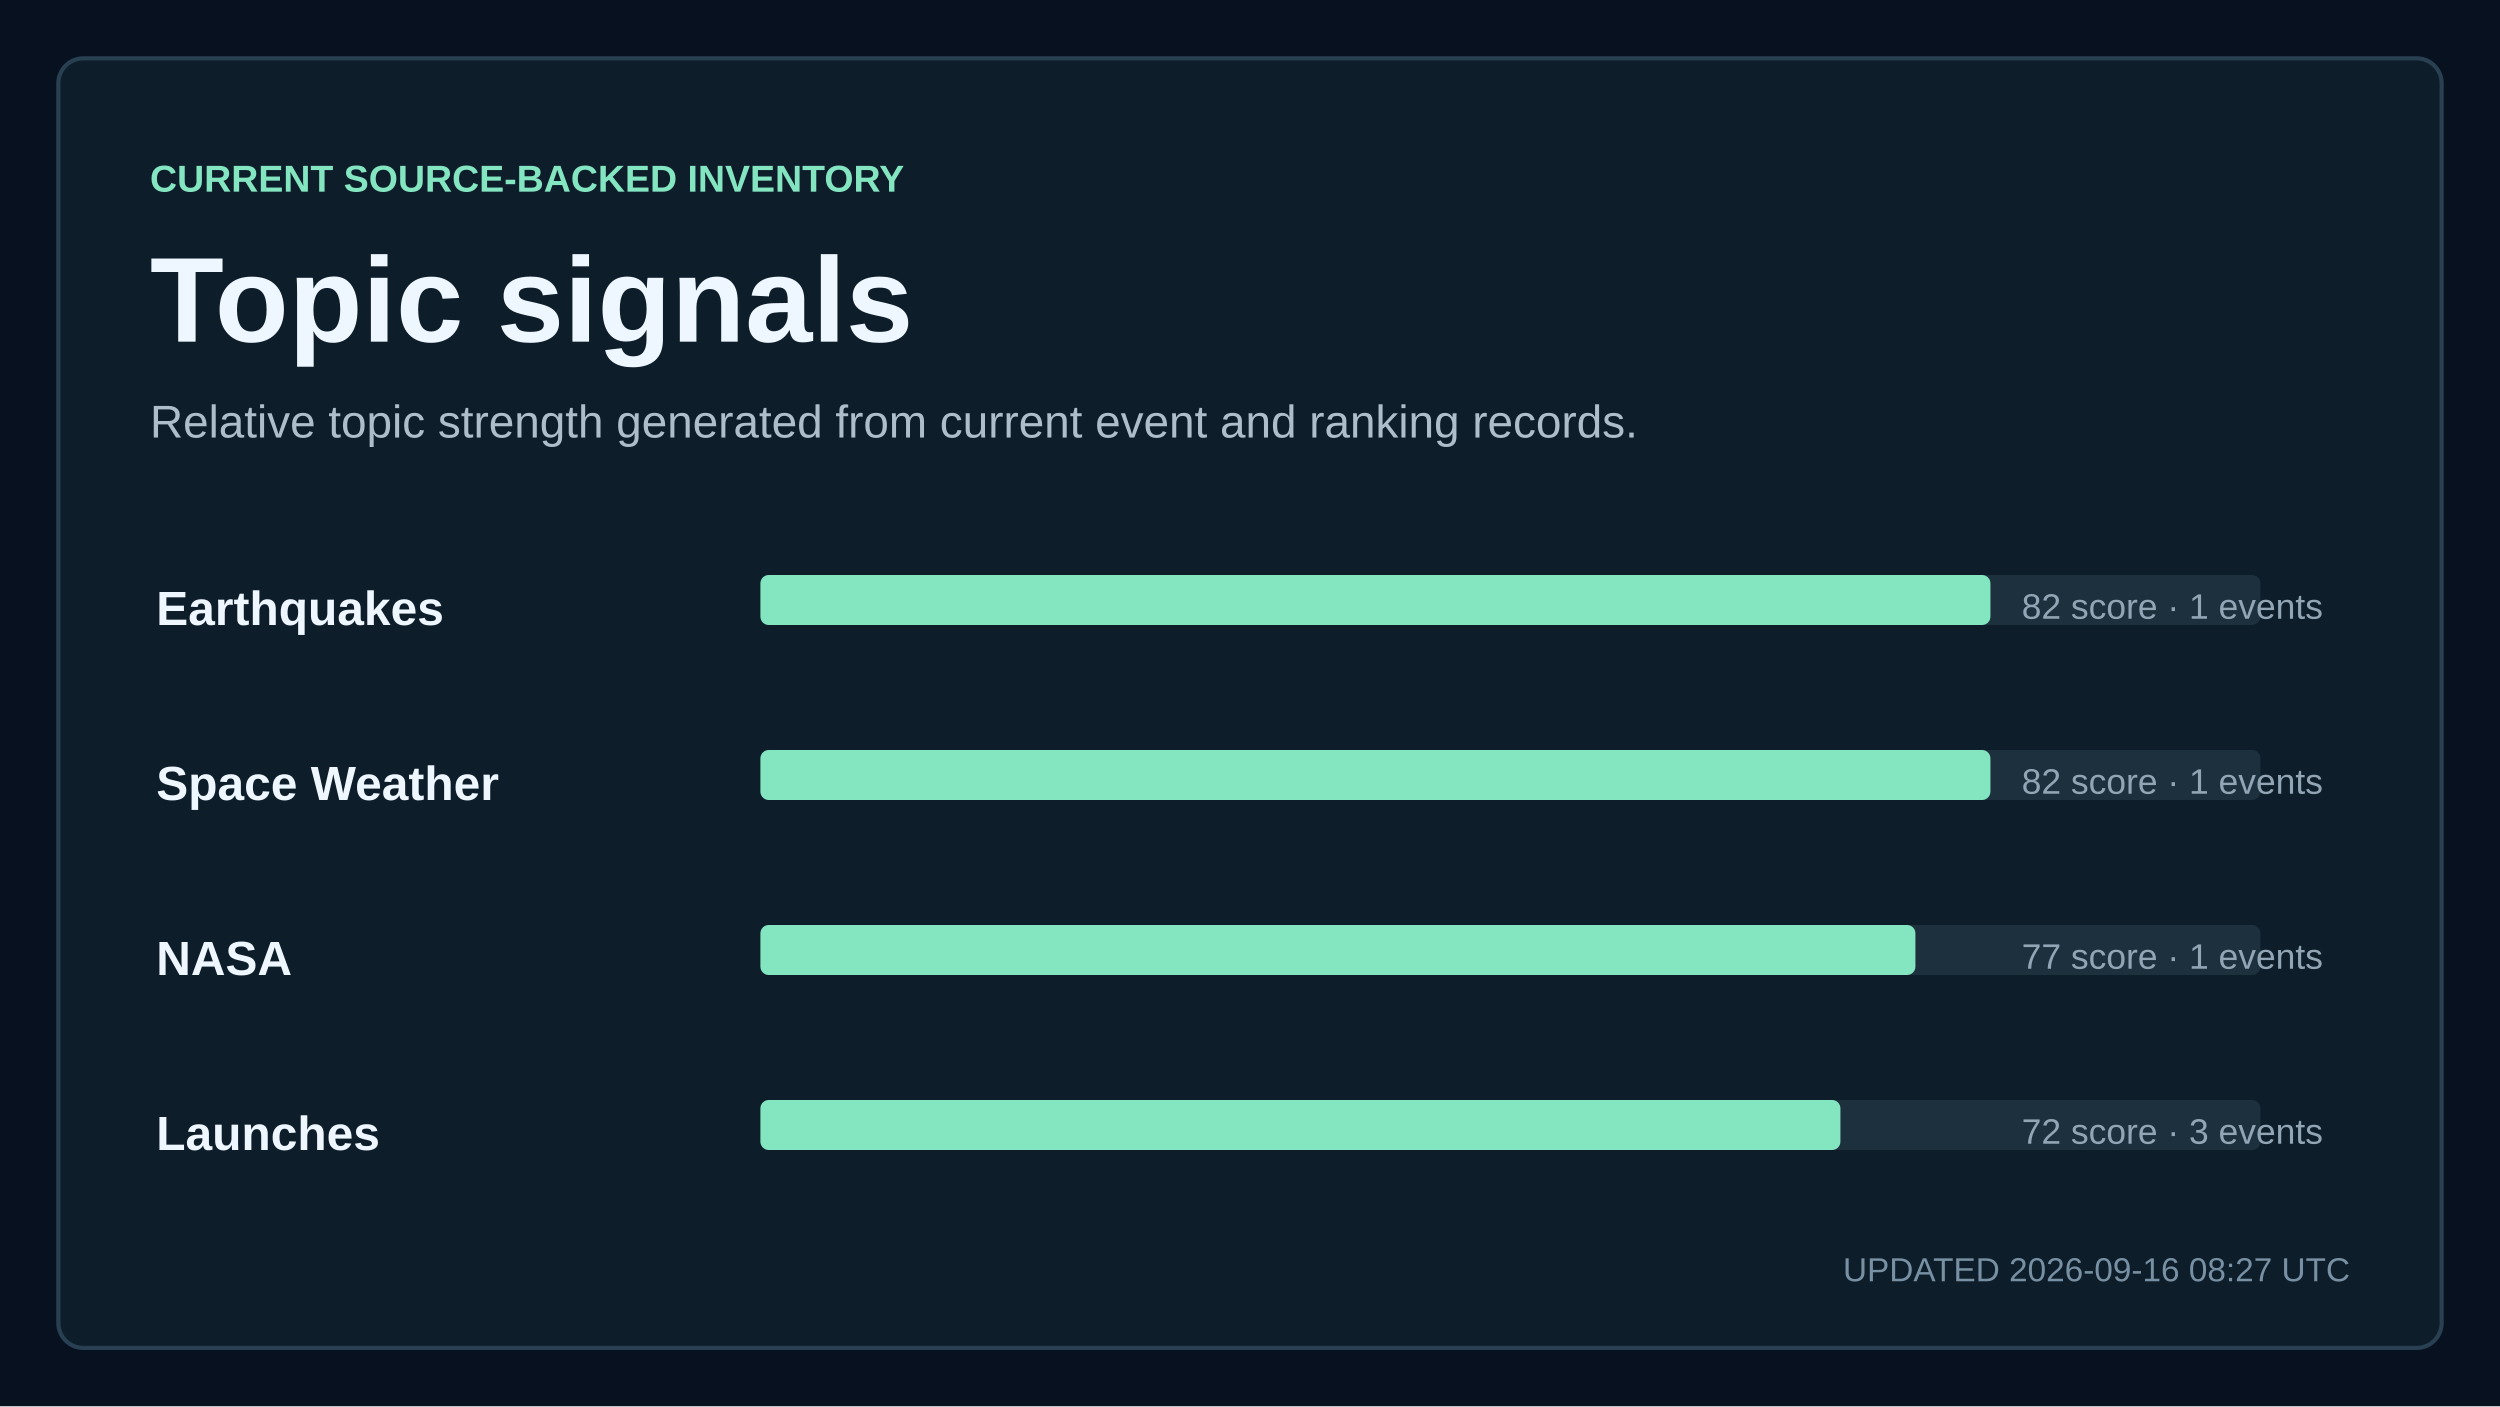
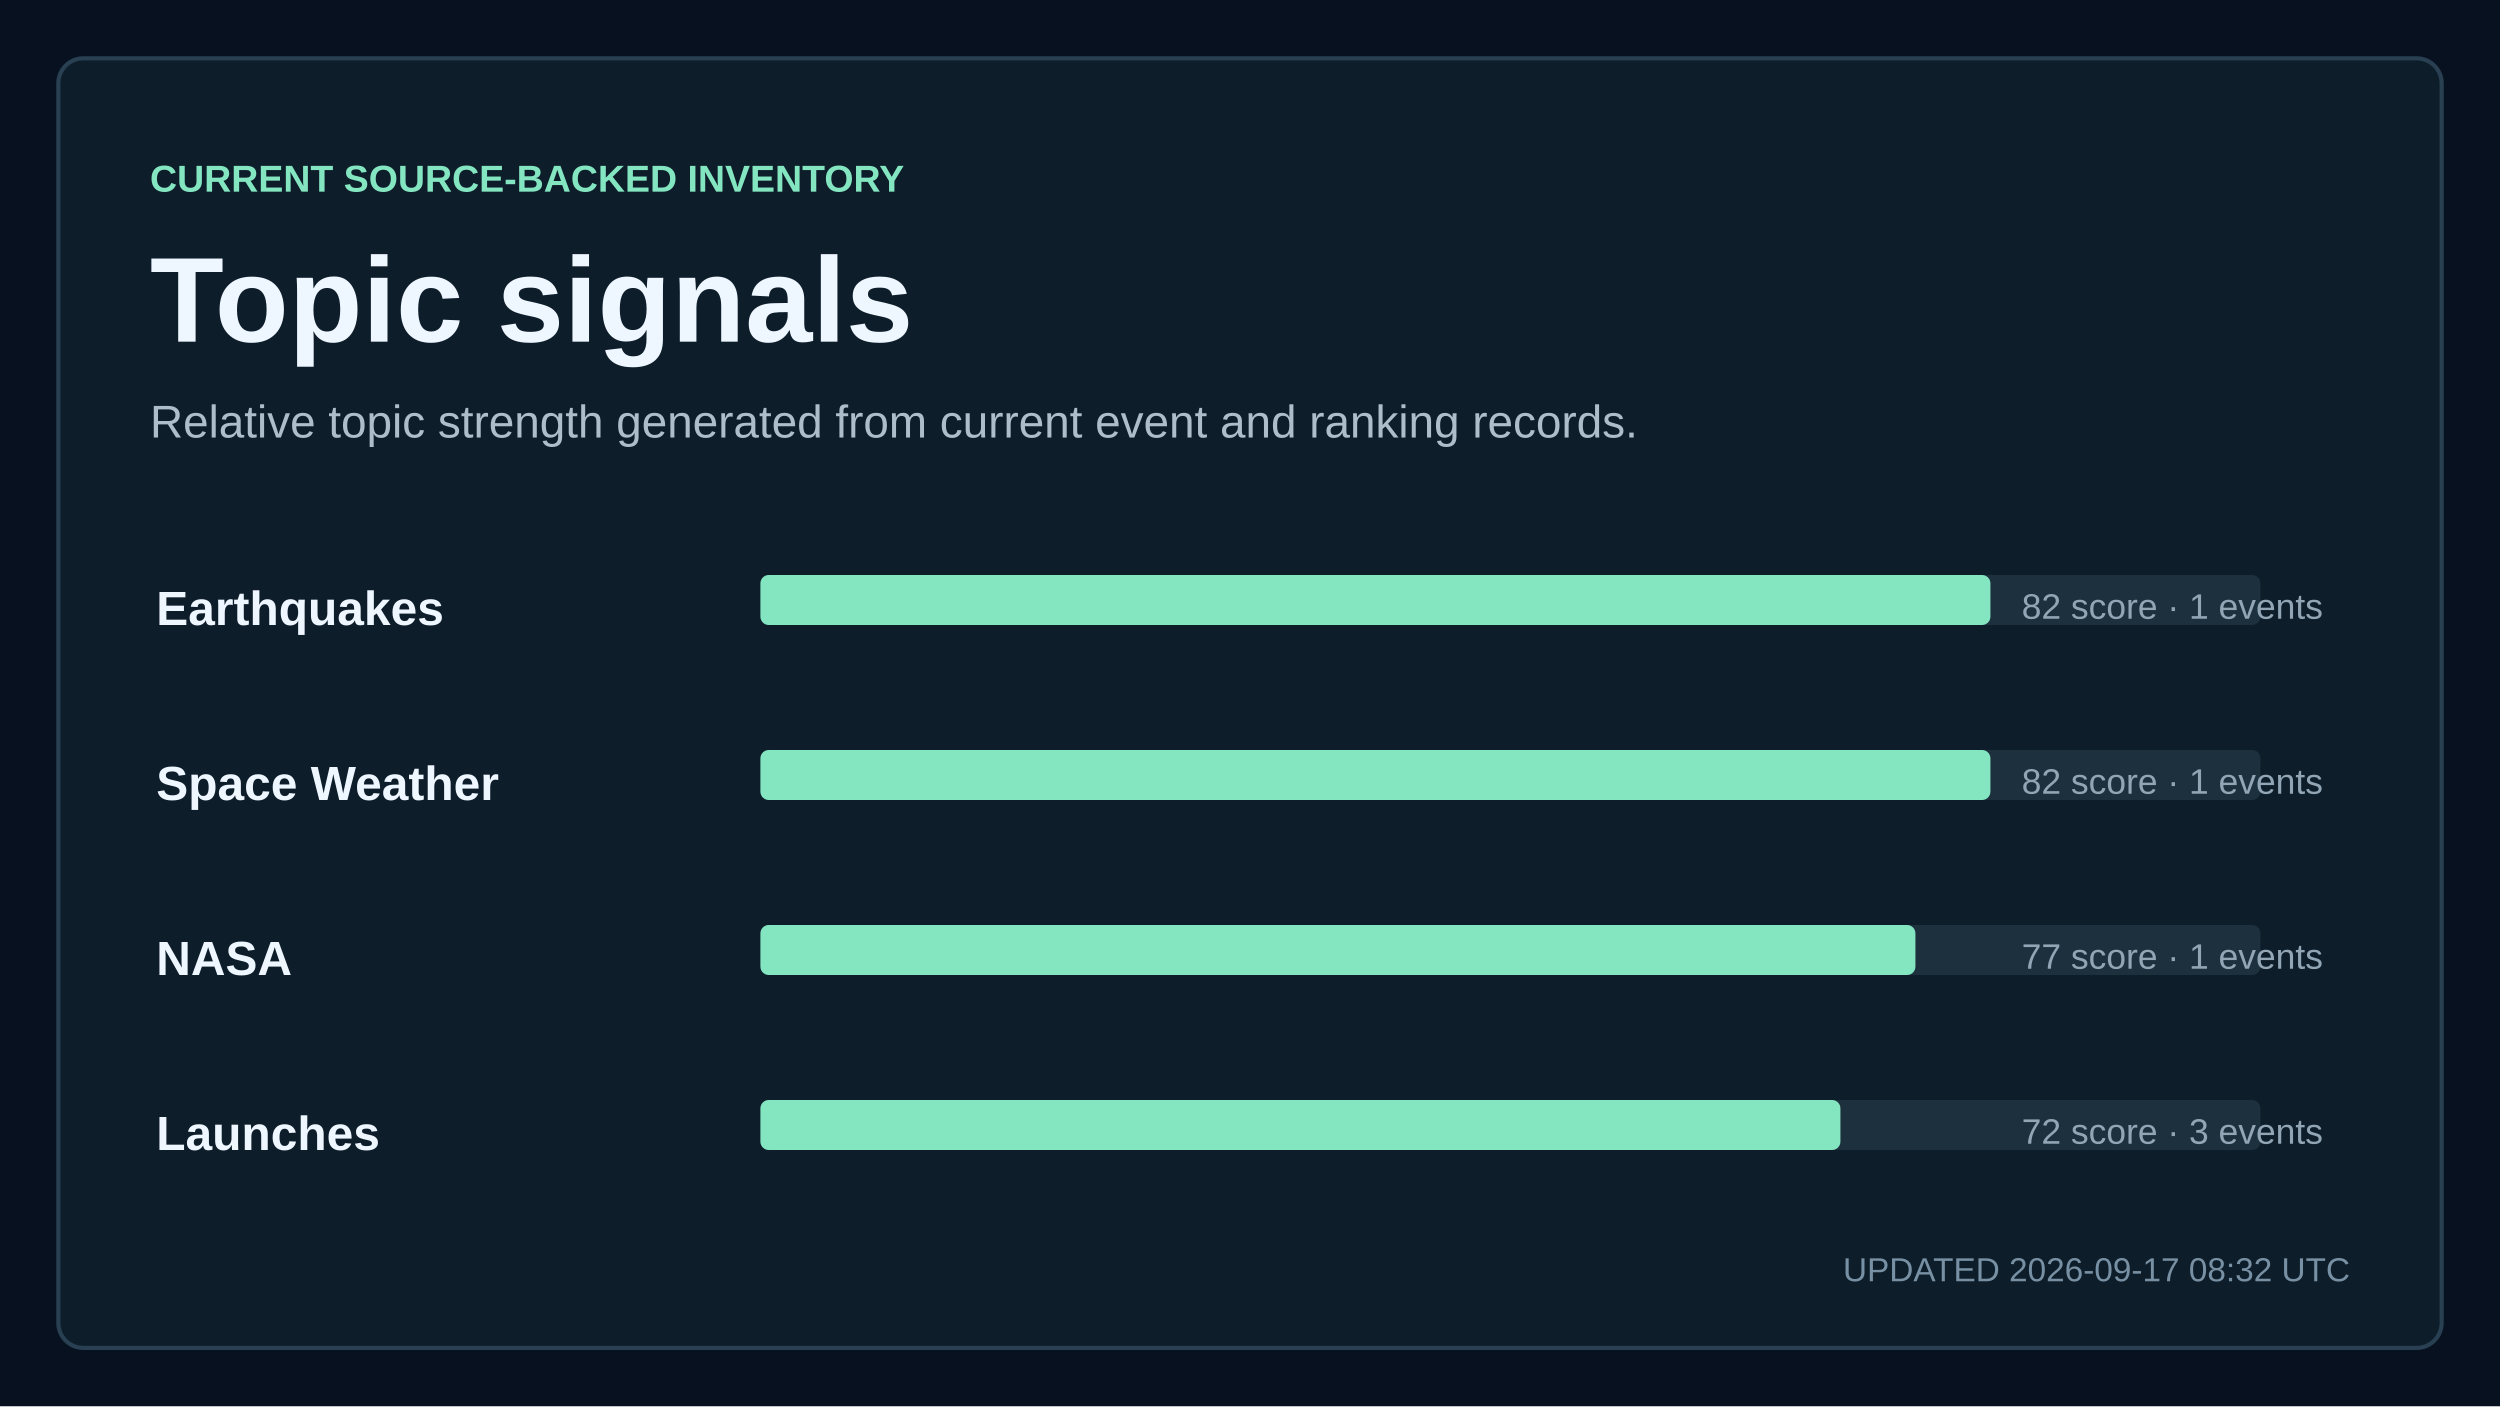
<svg xmlns="http://www.w3.org/2000/svg" width="1200" height="675" viewBox="0 0 1200 675" role="img" aria-labelledby="title description">
  <style>
    text { font-family: Arial, Helvetica, sans-serif; fill: #eef6ff; letter-spacing: 0; }
    .kicker { fill: #84e5c1; font-size: 18px; font-weight: 700; }
    .title { font-size: 58px; font-weight: 700; }
    .subtitle { fill: #aebdca; font-size: 22px; }
    .updated { fill: #7890a3; font-size: 16px; }
    .metric { font-size: 76px; font-weight: 700; }
    .metric-small { font-size: 27px; font-weight: 700; }
    .metric-label, .tick, .row-meta { fill: #91a5b5; font-size: 17px; }
    .row-title { font-size: 23px; font-weight: 700; }
  </style>
  <rect width="1200" height="675" fill="#07111f" />
  <rect x="28" y="28" width="1144" height="619" rx="12" fill="#0d1d2a" stroke="#284052" stroke-width="2" />
  <text x="72" y="92" class="kicker">CURRENT SOURCE-BACKED INVENTORY</text>
  <text x="72" y="164" class="title">Topic signals</text>
  <text x="72" y="210" class="subtitle">Relative topic strength generated from current event and ranking records.</text>
  <text x="75" y="300" class="row-title">Earthquakes</text>
  <rect x="365" y="276" width="720" height="24" rx="4" fill="#1d303e" />
  <rect x="365" y="276" width="590.4" height="24" rx="4" fill="#84e5c1" />
  <text x="1115" y="297" text-anchor="end" class="row-meta">82 score · 1 events</text>
  <text x="75" y="384" class="row-title">Space Weather</text>
  <rect x="365" y="360" width="720" height="24" rx="4" fill="#1d303e" />
  <rect x="365" y="360" width="590.4" height="24" rx="4" fill="#84e5c1" />
  <text x="1115" y="381" text-anchor="end" class="row-meta">82 score · 1 events</text>
  <text x="75" y="468" class="row-title">NASA</text>
  <rect x="365" y="444" width="720" height="24" rx="4" fill="#1d303e" />
  <rect x="365" y="444" width="554.4" height="24" rx="4" fill="#84e5c1" />
  <text x="1115" y="465" text-anchor="end" class="row-meta">77 score · 1 events</text>
  <text x="75" y="552" class="row-title">Launches</text>
  <rect x="365" y="528" width="720" height="24" rx="4" fill="#1d303e" />
  <rect x="365" y="528" width="518.4" height="24" rx="4" fill="#84e5c1" />
  <text x="1115" y="549" text-anchor="end" class="row-meta">72 score · 3 events</text>
-   <text x="1128" y="615" text-anchor="end" class="updated">UPDATED 2026-09-16 08:27 UTC</text>
+   <text x="1128" y="615" text-anchor="end" class="updated">UPDATED 2026-09-17 08:32 UTC</text>
</svg>
